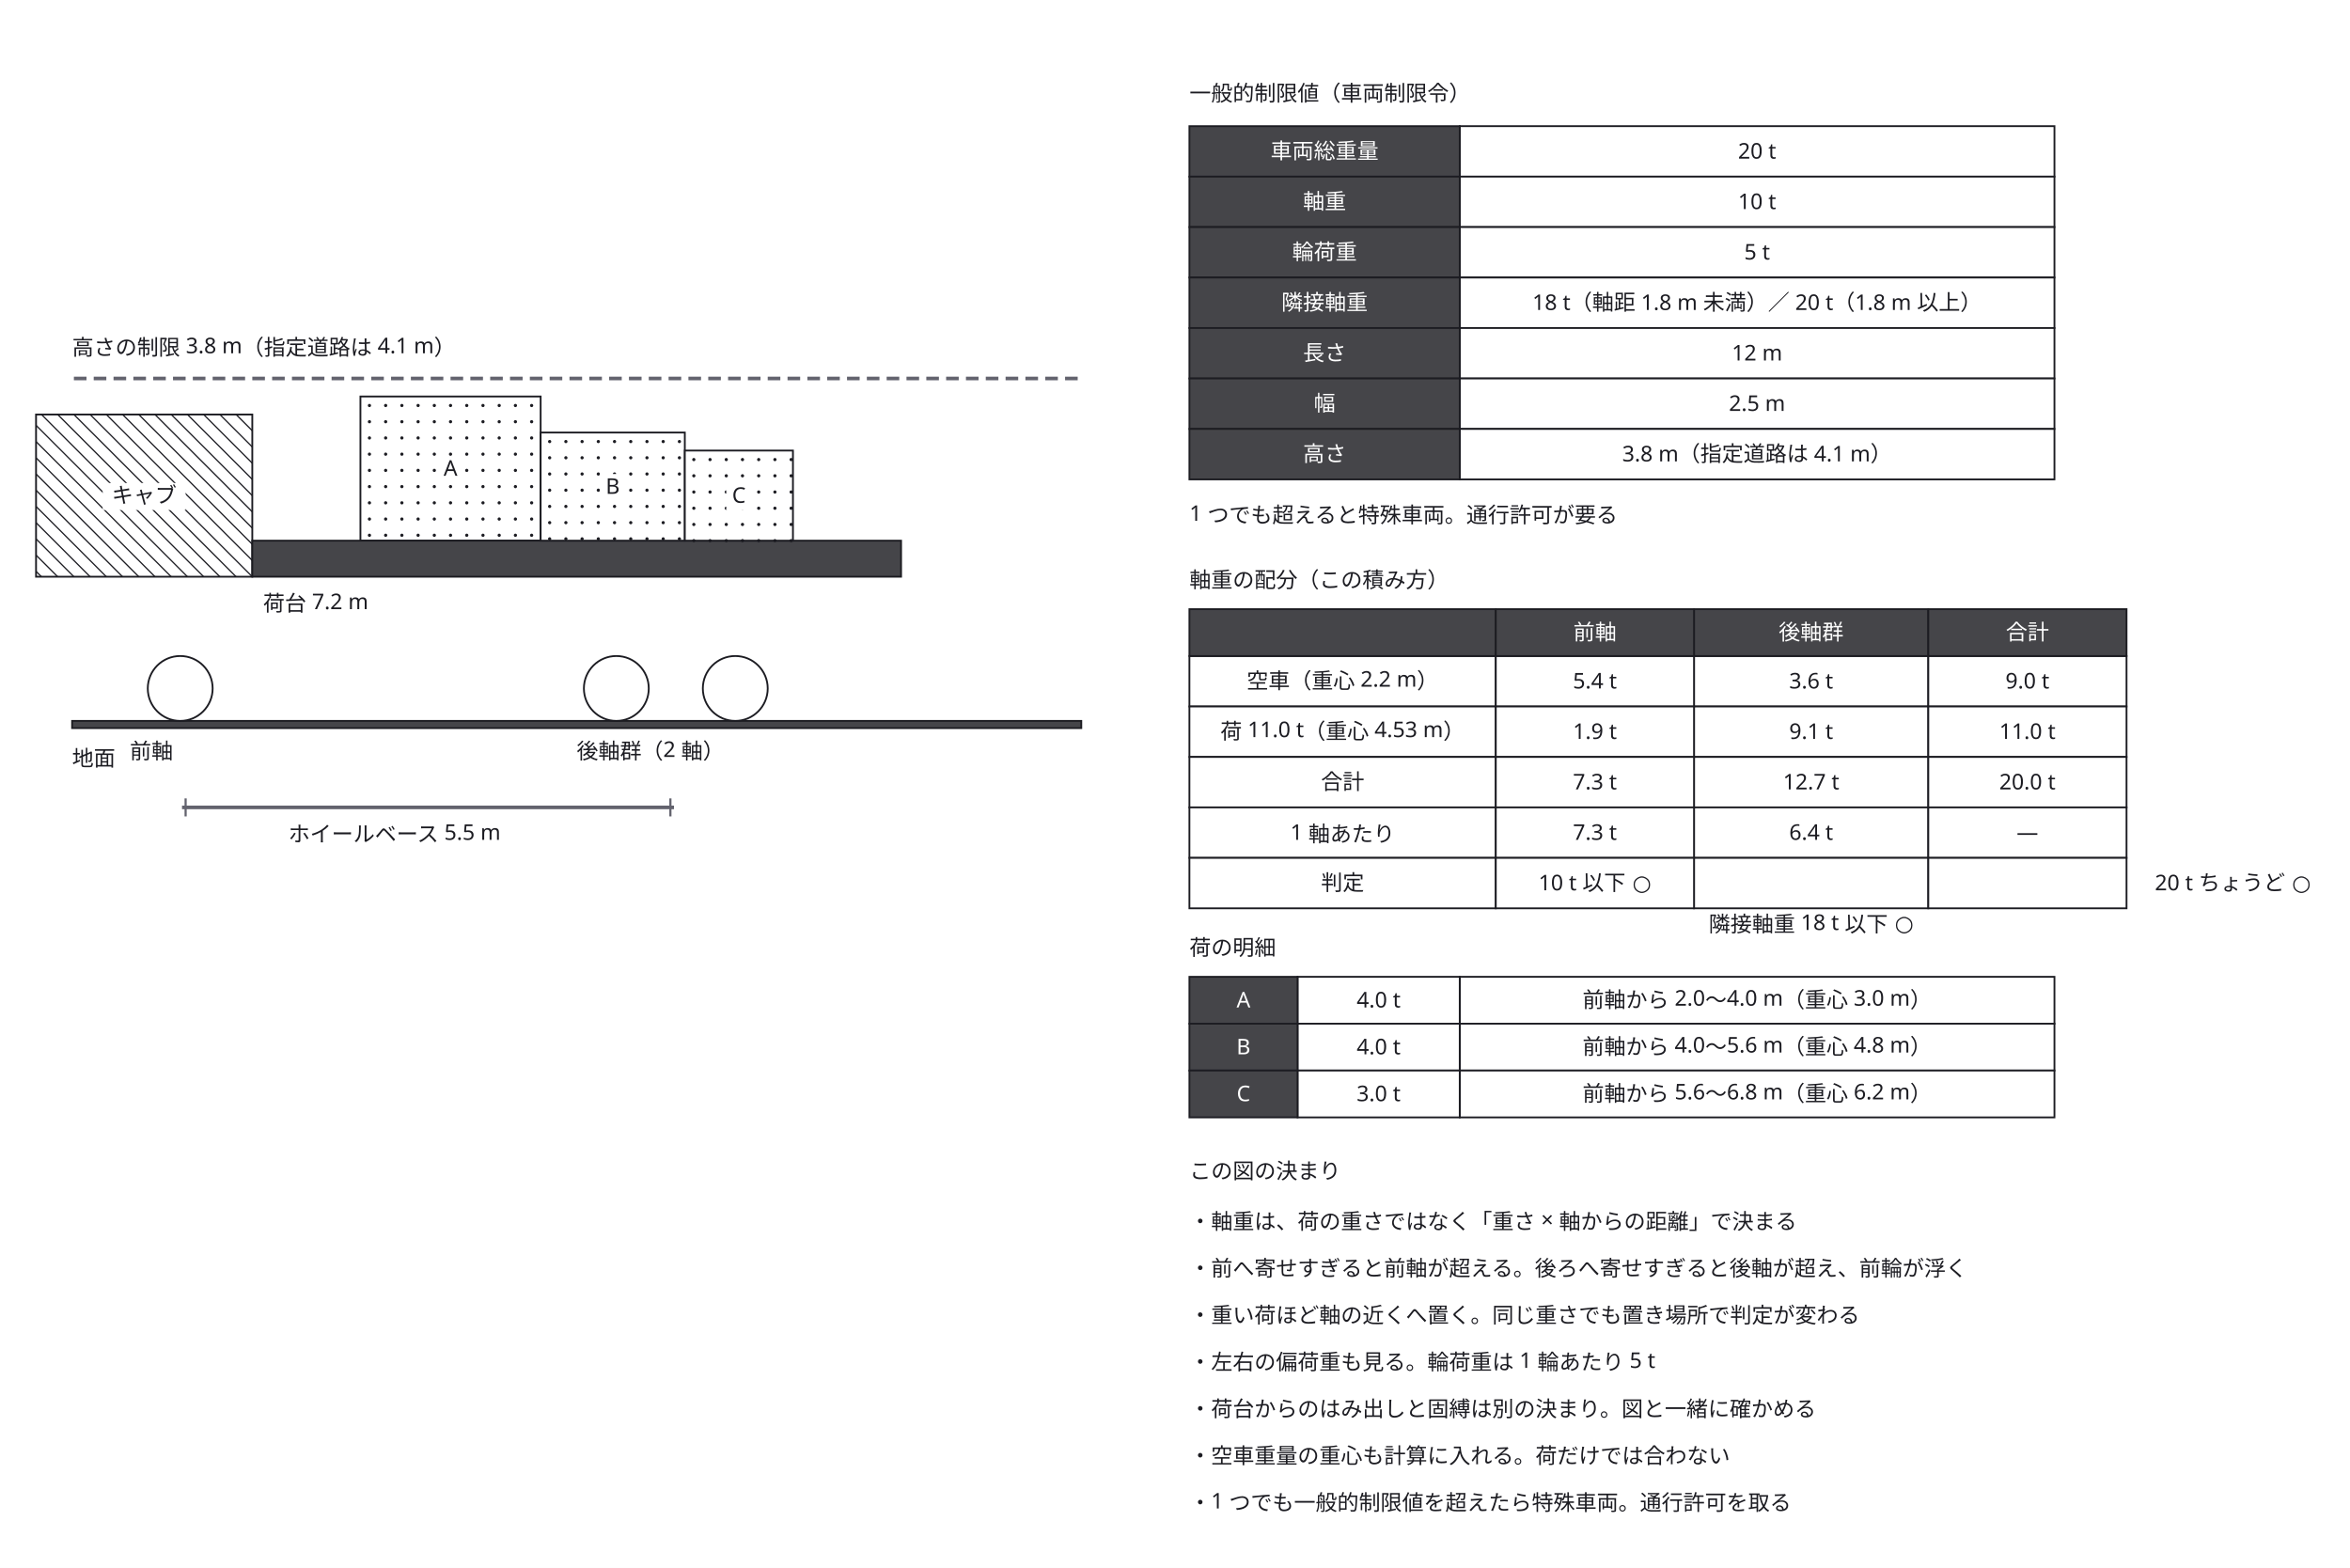
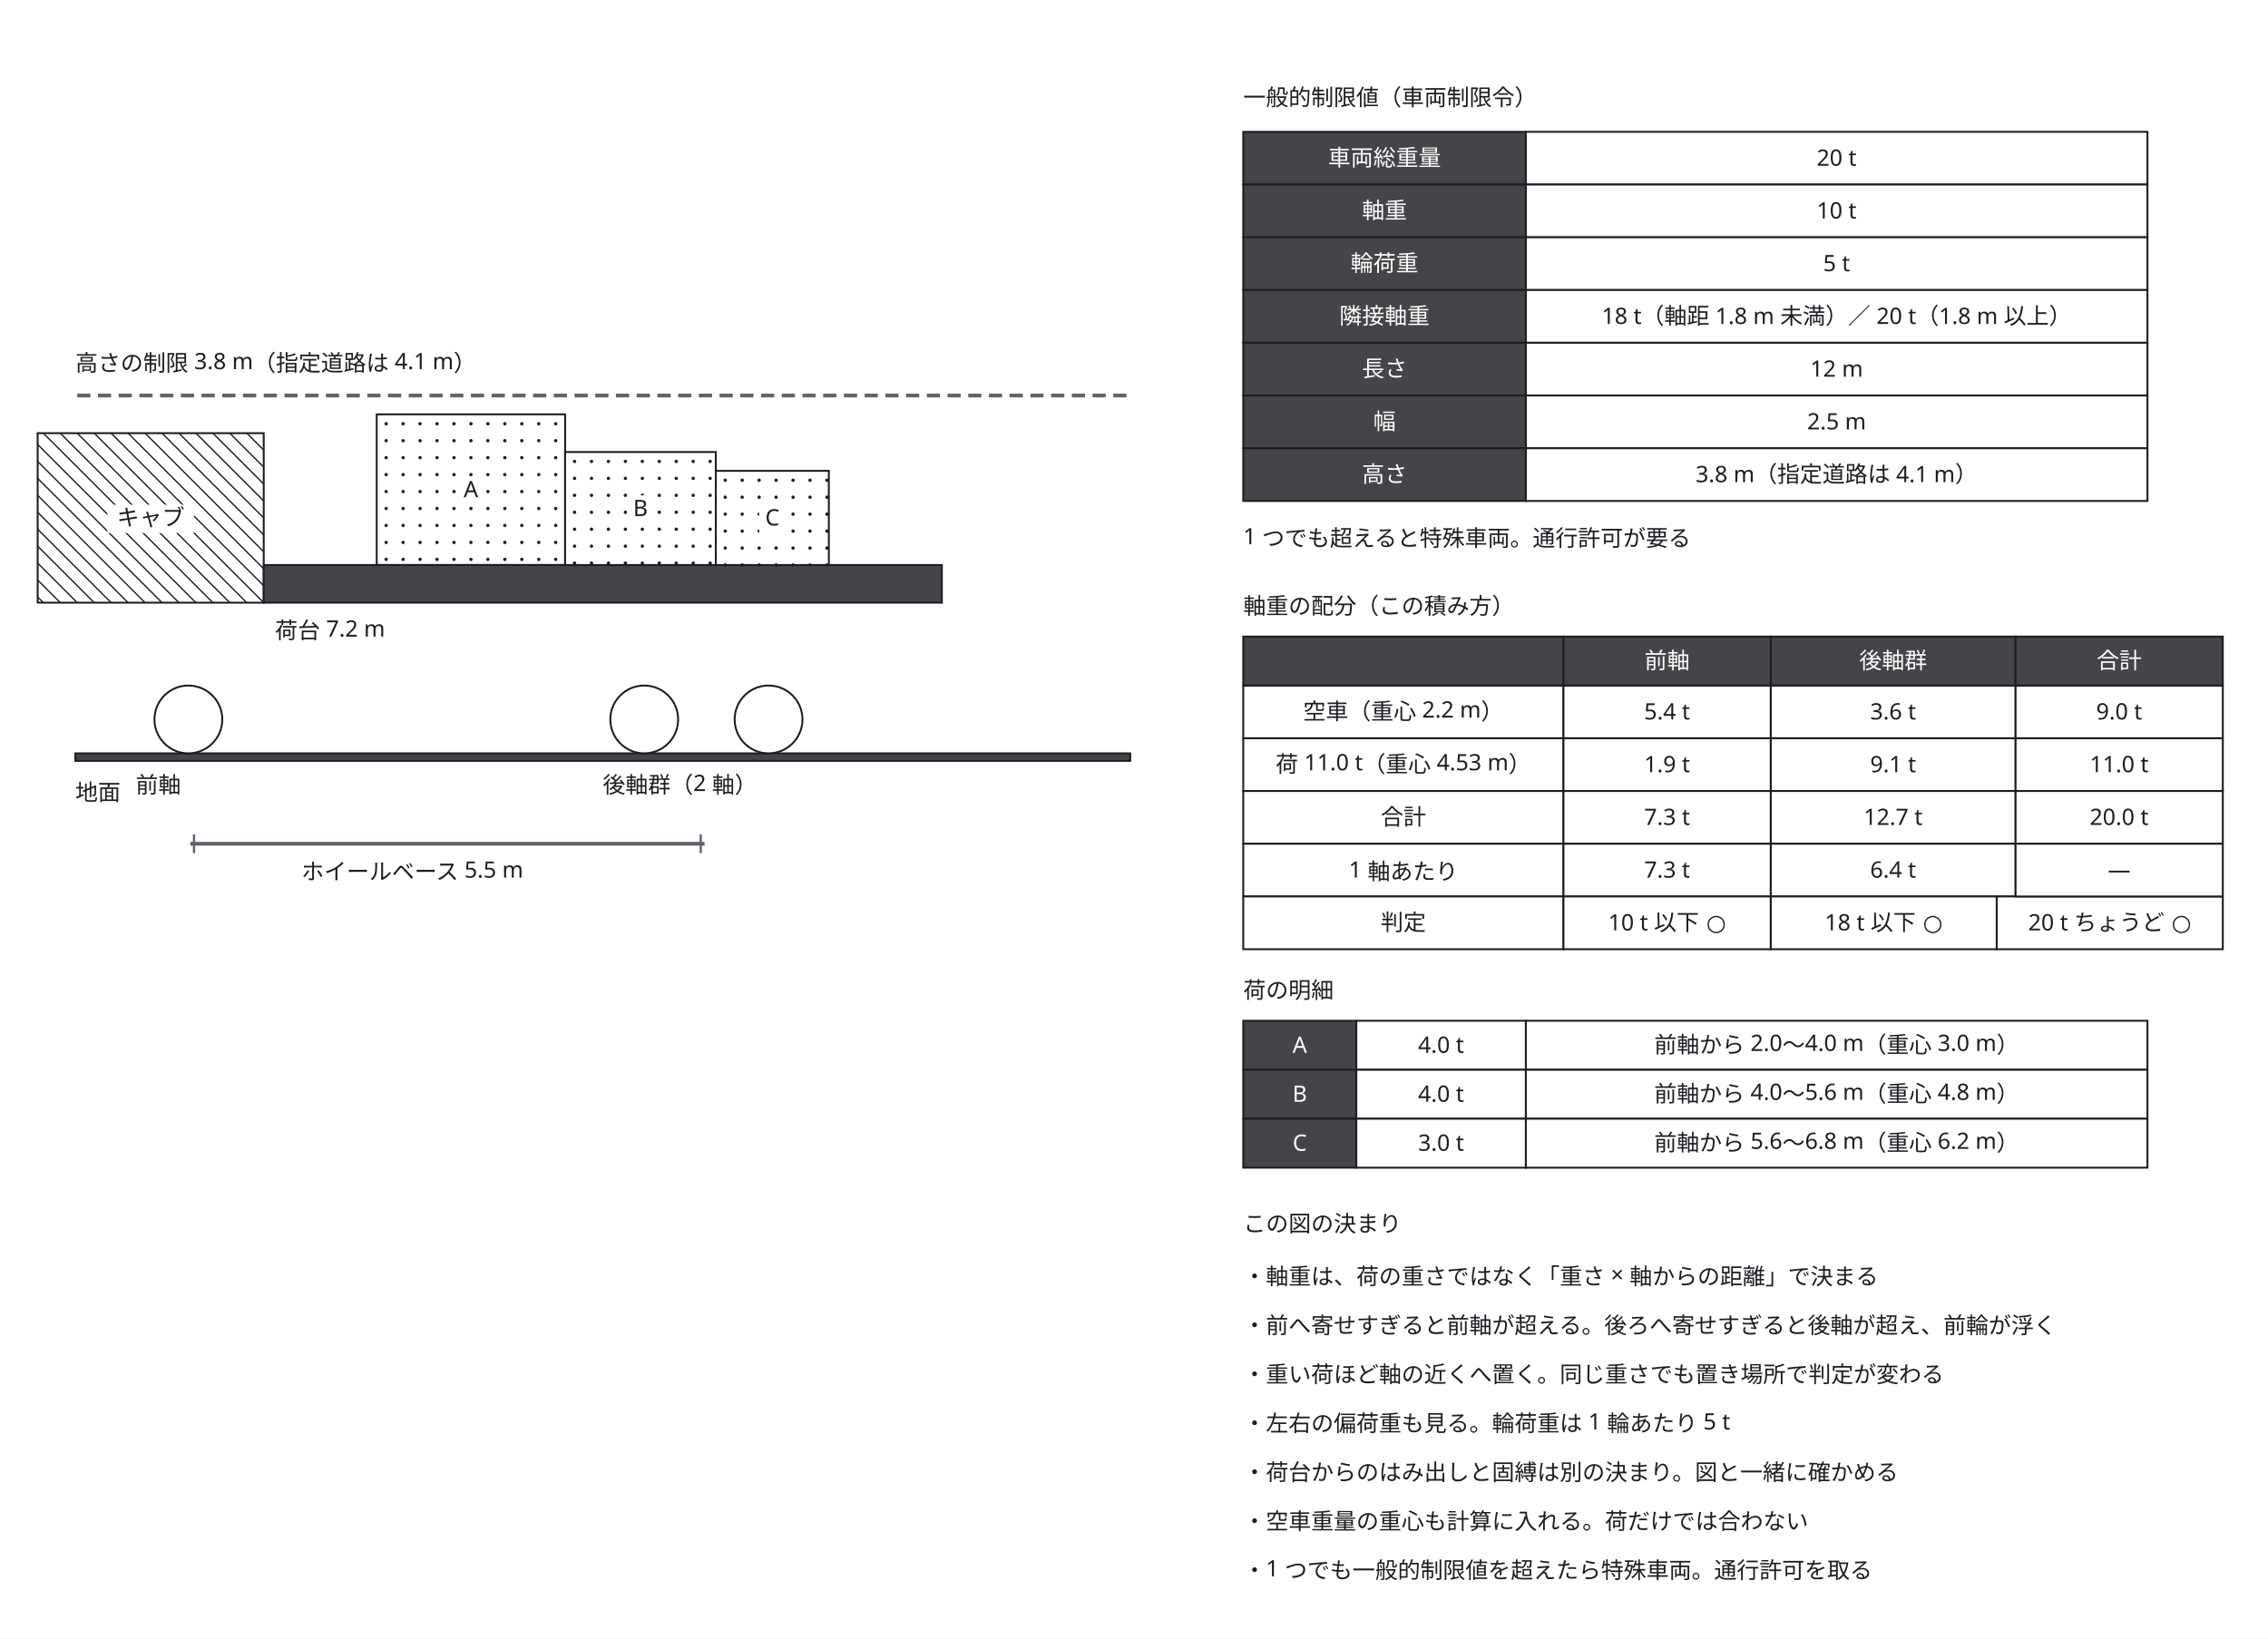
- <svg xmlns="http://www.w3.org/2000/svg" width="1304" height="870" viewBox="0 0 1304 870">
+ <svg xmlns="http://www.w3.org/2000/svg" width="1204" height="870" viewBox="0 0 1204 870">
  <defs>
    <marker id="arrow" viewBox="0 0 10 10" refX="9" refY="5" markerWidth="6" markerHeight="6" orient="auto">
      <path d="M 0 0 L 10 5 L 0 10 z" fill="#63636e" />
    </marker>
  </defs>
-   <rect data-paper="1" x="0" y="0" width="1304" height="870" fill="#ffffff" />
+   <rect data-paper="1" x="0" y="0" width="1204" height="870" fill="#ffffff" />
  <g data-node="rn0" data-pinned="false" data-shape="rect" />
  <g data-node="rn1" data-pinned="false" data-shape="rect" />
  <g data-node="rn2" data-pinned="false" data-shape="rect" />
  <g data-node="rn3" data-pinned="false" data-shape="rect" />
  <g data-node="rn4" data-pinned="false" data-shape="rect" />
  <g data-node="rn5" data-pinned="false" data-shape="rect" />
  <g data-node="rn6" data-pinned="false" data-shape="rect" />
  <g data-node="cab" data-pinned="false" data-shape="rect">
    <rect x="20" y="230" width="120" height="90" fill="#ffffff" stroke="#1c1c22" stroke-width="1" />
    <line x1="140" y1="239" x2="131" y2="230" stroke="#1c1c22" stroke-width="0.7" />
    <line x1="140" y1="248" x2="122" y2="230" stroke="#1c1c22" stroke-width="0.7" />
    <line x1="140" y1="257" x2="113" y2="230" stroke="#1c1c22" stroke-width="0.7" />
    <line x1="140" y1="266" x2="104" y2="230" stroke="#1c1c22" stroke-width="0.7" />
    <line x1="140" y1="275" x2="95" y2="230" stroke="#1c1c22" stroke-width="0.7" />
    <line x1="140" y1="284" x2="86" y2="230" stroke="#1c1c22" stroke-width="0.7" />
    <line x1="140" y1="293" x2="77" y2="230" stroke="#1c1c22" stroke-width="0.7" />
    <line x1="140" y1="302" x2="68" y2="230" stroke="#1c1c22" stroke-width="0.7" />
    <line x1="140" y1="311" x2="59" y2="230" stroke="#1c1c22" stroke-width="0.7" />
    <line x1="140" y1="320" x2="50" y2="230" stroke="#1c1c22" stroke-width="0.7" />
    <line x1="41" y1="230" x2="131" y2="320" stroke="#1c1c22" stroke-width="0.7" />
    <line x1="32" y1="230" x2="122" y2="320" stroke="#1c1c22" stroke-width="0.7" />
    <line x1="23" y1="230" x2="113" y2="320" stroke="#1c1c22" stroke-width="0.7" />
    <line x1="20" y1="236" x2="104" y2="320" stroke="#1c1c22" stroke-width="0.7" />
    <line x1="20" y1="245" x2="95" y2="320" stroke="#1c1c22" stroke-width="0.7" />
    <line x1="20" y1="254" x2="86" y2="320" stroke="#1c1c22" stroke-width="0.7" />
    <line x1="20" y1="263" x2="77" y2="320" stroke="#1c1c22" stroke-width="0.7" />
    <line x1="20" y1="272" x2="68" y2="320" stroke="#1c1c22" stroke-width="0.7" />
    <line x1="20" y1="281" x2="59" y2="320" stroke="#1c1c22" stroke-width="0.7" />
    <line x1="20" y1="290" x2="50" y2="320" stroke="#1c1c22" stroke-width="0.7" />
    <line x1="20" y1="299" x2="41" y2="320" stroke="#1c1c22" stroke-width="0.7" />
    <line x1="20" y1="308" x2="32" y2="320" stroke="#1c1c22" stroke-width="0.7" />
    <line x1="20" y1="317" x2="23" y2="320" stroke="#1c1c22" stroke-width="0.7" />
  </g>
  <g data-node="lv0" data-pinned="false" data-shape="rect">
    <rect x="810" y="70" width="330" height="28" fill="#ffffff" stroke="#1c1c22" stroke-width="1" />
  </g>
  <g data-node="lv1" data-pinned="false" data-shape="rect">
    <rect x="810" y="98" width="330" height="28" fill="#ffffff" stroke="#1c1c22" stroke-width="1" />
  </g>
  <g data-node="lv2" data-pinned="false" data-shape="rect">
    <rect x="810" y="126" width="330" height="28" fill="#ffffff" stroke="#1c1c22" stroke-width="1" />
  </g>
  <g data-node="lv3" data-pinned="false" data-shape="rect">
    <rect x="810" y="154" width="330" height="28" fill="#ffffff" stroke="#1c1c22" stroke-width="1" />
  </g>
  <g data-node="lv4" data-pinned="false" data-shape="rect">
    <rect x="810" y="182" width="330" height="28" fill="#ffffff" stroke="#1c1c22" stroke-width="1" />
  </g>
  <g data-node="lv5" data-pinned="false" data-shape="rect">
    <rect x="810" y="210" width="330" height="28" fill="#ffffff" stroke="#1c1c22" stroke-width="1" />
  </g>
  <g data-node="lv6" data-pinned="false" data-shape="rect">
    <rect x="810" y="238" width="330" height="28" fill="#ffffff" stroke="#1c1c22" stroke-width="1" />
  </g>
  <g data-node="l_n" data-pinned="false" data-shape="rect" />
  <g data-node="gp0" data-pinned="false" data-shape="rect">
    <rect x="810" y="542" width="330" height="26" fill="#ffffff" stroke="#1c1c22" stroke-width="1" />
  </g>
  <g data-node="gp1" data-pinned="false" data-shape="rect">
    <rect x="810" y="568" width="330" height="26" fill="#ffffff" stroke="#1c1c22" stroke-width="1" />
  </g>
  <g data-node="gp2" data-pinned="false" data-shape="rect">
    <rect x="810" y="594" width="330" height="26" fill="#ffffff" stroke="#1c1c22" stroke-width="1" />
  </g>
  <g data-node="l_t" data-pinned="false" data-shape="rect" />
  <g data-node="c_t" data-pinned="false" data-shape="rect" />
  <g data-node="a" data-pinned="false" data-shape="rect">
    <rect x="200" y="220" width="100" height="80" fill="#ffffff" stroke="#1c1c22" stroke-width="1" />
    <circle cx="205" cy="225" r="0.9" fill="#1c1c22" />
    <circle cx="214" cy="225" r="0.9" fill="#1c1c22" />
    <circle cx="223" cy="225" r="0.9" fill="#1c1c22" />
    <circle cx="232" cy="225" r="0.9" fill="#1c1c22" />
    <circle cx="241" cy="225" r="0.9" fill="#1c1c22" />
    <circle cx="250" cy="225" r="0.9" fill="#1c1c22" />
    <circle cx="259" cy="225" r="0.9" fill="#1c1c22" />
    <circle cx="268" cy="225" r="0.9" fill="#1c1c22" />
    <circle cx="277" cy="225" r="0.9" fill="#1c1c22" />
    <circle cx="286" cy="225" r="0.9" fill="#1c1c22" />
    <circle cx="295" cy="225" r="0.9" fill="#1c1c22" />
    <circle cx="205" cy="234" r="0.9" fill="#1c1c22" />
    <circle cx="214" cy="234" r="0.9" fill="#1c1c22" />
    <circle cx="223" cy="234" r="0.9" fill="#1c1c22" />
    <circle cx="232" cy="234" r="0.9" fill="#1c1c22" />
    <circle cx="241" cy="234" r="0.9" fill="#1c1c22" />
    <circle cx="250" cy="234" r="0.9" fill="#1c1c22" />
    <circle cx="259" cy="234" r="0.9" fill="#1c1c22" />
    <circle cx="268" cy="234" r="0.9" fill="#1c1c22" />
    <circle cx="277" cy="234" r="0.9" fill="#1c1c22" />
    <circle cx="286" cy="234" r="0.9" fill="#1c1c22" />
    <circle cx="295" cy="234" r="0.9" fill="#1c1c22" />
    <circle cx="205" cy="243" r="0.9" fill="#1c1c22" />
    <circle cx="214" cy="243" r="0.9" fill="#1c1c22" />
    <circle cx="223" cy="243" r="0.9" fill="#1c1c22" />
    <circle cx="232" cy="243" r="0.9" fill="#1c1c22" />
    <circle cx="241" cy="243" r="0.9" fill="#1c1c22" />
    <circle cx="250" cy="243" r="0.9" fill="#1c1c22" />
    <circle cx="259" cy="243" r="0.9" fill="#1c1c22" />
    <circle cx="268" cy="243" r="0.9" fill="#1c1c22" />
    <circle cx="277" cy="243" r="0.9" fill="#1c1c22" />
    <circle cx="286" cy="243" r="0.9" fill="#1c1c22" />
    <circle cx="295" cy="243" r="0.9" fill="#1c1c22" />
    <circle cx="205" cy="252" r="0.9" fill="#1c1c22" />
    <circle cx="214" cy="252" r="0.9" fill="#1c1c22" />
    <circle cx="223" cy="252" r="0.9" fill="#1c1c22" />
    <circle cx="232" cy="252" r="0.9" fill="#1c1c22" />
    <circle cx="241" cy="252" r="0.9" fill="#1c1c22" />
    <circle cx="250" cy="252" r="0.9" fill="#1c1c22" />
    <circle cx="259" cy="252" r="0.9" fill="#1c1c22" />
    <circle cx="268" cy="252" r="0.9" fill="#1c1c22" />
    <circle cx="277" cy="252" r="0.9" fill="#1c1c22" />
    <circle cx="286" cy="252" r="0.9" fill="#1c1c22" />
    <circle cx="295" cy="252" r="0.9" fill="#1c1c22" />
    <circle cx="205" cy="261" r="0.9" fill="#1c1c22" />
    <circle cx="214" cy="261" r="0.9" fill="#1c1c22" />
    <circle cx="223" cy="261" r="0.9" fill="#1c1c22" />
    <circle cx="232" cy="261" r="0.9" fill="#1c1c22" />
    <circle cx="241" cy="261" r="0.9" fill="#1c1c22" />
    <circle cx="250" cy="261" r="0.9" fill="#1c1c22" />
    <circle cx="259" cy="261" r="0.9" fill="#1c1c22" />
    <circle cx="268" cy="261" r="0.9" fill="#1c1c22" />
    <circle cx="277" cy="261" r="0.9" fill="#1c1c22" />
    <circle cx="286" cy="261" r="0.9" fill="#1c1c22" />
    <circle cx="295" cy="261" r="0.9" fill="#1c1c22" />
    <circle cx="205" cy="270" r="0.9" fill="#1c1c22" />
    <circle cx="214" cy="270" r="0.9" fill="#1c1c22" />
    <circle cx="223" cy="270" r="0.9" fill="#1c1c22" />
    <circle cx="232" cy="270" r="0.9" fill="#1c1c22" />
    <circle cx="241" cy="270" r="0.9" fill="#1c1c22" />
    <circle cx="250" cy="270" r="0.9" fill="#1c1c22" />
    <circle cx="259" cy="270" r="0.9" fill="#1c1c22" />
    <circle cx="268" cy="270" r="0.9" fill="#1c1c22" />
    <circle cx="277" cy="270" r="0.9" fill="#1c1c22" />
    <circle cx="286" cy="270" r="0.9" fill="#1c1c22" />
    <circle cx="295" cy="270" r="0.9" fill="#1c1c22" />
    <circle cx="205" cy="279" r="0.9" fill="#1c1c22" />
    <circle cx="214" cy="279" r="0.9" fill="#1c1c22" />
    <circle cx="223" cy="279" r="0.9" fill="#1c1c22" />
    <circle cx="232" cy="279" r="0.9" fill="#1c1c22" />
    <circle cx="241" cy="279" r="0.9" fill="#1c1c22" />
    <circle cx="250" cy="279" r="0.9" fill="#1c1c22" />
    <circle cx="259" cy="279" r="0.9" fill="#1c1c22" />
    <circle cx="268" cy="279" r="0.9" fill="#1c1c22" />
    <circle cx="277" cy="279" r="0.9" fill="#1c1c22" />
    <circle cx="286" cy="279" r="0.9" fill="#1c1c22" />
    <circle cx="295" cy="279" r="0.9" fill="#1c1c22" />
    <circle cx="205" cy="288" r="0.9" fill="#1c1c22" />
    <circle cx="214" cy="288" r="0.9" fill="#1c1c22" />
    <circle cx="223" cy="288" r="0.9" fill="#1c1c22" />
    <circle cx="232" cy="288" r="0.9" fill="#1c1c22" />
    <circle cx="241" cy="288" r="0.9" fill="#1c1c22" />
    <circle cx="250" cy="288" r="0.9" fill="#1c1c22" />
    <circle cx="259" cy="288" r="0.9" fill="#1c1c22" />
    <circle cx="268" cy="288" r="0.9" fill="#1c1c22" />
    <circle cx="277" cy="288" r="0.9" fill="#1c1c22" />
    <circle cx="286" cy="288" r="0.9" fill="#1c1c22" />
    <circle cx="295" cy="288" r="0.9" fill="#1c1c22" />
    <circle cx="205" cy="297" r="0.9" fill="#1c1c22" />
    <circle cx="214" cy="297" r="0.9" fill="#1c1c22" />
    <circle cx="223" cy="297" r="0.9" fill="#1c1c22" />
    <circle cx="232" cy="297" r="0.9" fill="#1c1c22" />
    <circle cx="241" cy="297" r="0.9" fill="#1c1c22" />
    <circle cx="250" cy="297" r="0.9" fill="#1c1c22" />
    <circle cx="259" cy="297" r="0.9" fill="#1c1c22" />
    <circle cx="268" cy="297" r="0.9" fill="#1c1c22" />
    <circle cx="277" cy="297" r="0.9" fill="#1c1c22" />
    <circle cx="286" cy="297" r="0.9" fill="#1c1c22" />
    <circle cx="295" cy="297" r="0.9" fill="#1c1c22" />
  </g>
  <g data-node="bed" data-pinned="false" data-shape="rect">
    <rect x="140" y="300" width="360" height="20" fill="#ffffff" stroke="#1c1c22" stroke-width="1" />
    <rect x="140" y="300" width="360" height="20" fill="#1c1c22" fill-opacity="0.82" />
  </g>
  <g data-node="h_n" data-pinned="false" data-shape="rect" />
  <g data-node="b" data-pinned="false" data-shape="rect">
    <rect x="300" y="240" width="80" height="60" fill="#ffffff" stroke="#1c1c22" stroke-width="1" />
    <circle cx="305" cy="245" r="0.9" fill="#1c1c22" />
    <circle cx="314" cy="245" r="0.9" fill="#1c1c22" />
    <circle cx="323" cy="245" r="0.9" fill="#1c1c22" />
    <circle cx="332" cy="245" r="0.9" fill="#1c1c22" />
    <circle cx="341" cy="245" r="0.9" fill="#1c1c22" />
    <circle cx="350" cy="245" r="0.9" fill="#1c1c22" />
    <circle cx="359" cy="245" r="0.9" fill="#1c1c22" />
    <circle cx="368" cy="245" r="0.9" fill="#1c1c22" />
    <circle cx="377" cy="245" r="0.9" fill="#1c1c22" />
    <circle cx="305" cy="254" r="0.9" fill="#1c1c22" />
    <circle cx="314" cy="254" r="0.9" fill="#1c1c22" />
    <circle cx="323" cy="254" r="0.9" fill="#1c1c22" />
    <circle cx="332" cy="254" r="0.9" fill="#1c1c22" />
    <circle cx="341" cy="254" r="0.9" fill="#1c1c22" />
    <circle cx="350" cy="254" r="0.9" fill="#1c1c22" />
    <circle cx="359" cy="254" r="0.9" fill="#1c1c22" />
    <circle cx="368" cy="254" r="0.9" fill="#1c1c22" />
    <circle cx="377" cy="254" r="0.9" fill="#1c1c22" />
    <circle cx="305" cy="263" r="0.9" fill="#1c1c22" />
    <circle cx="314" cy="263" r="0.9" fill="#1c1c22" />
    <circle cx="323" cy="263" r="0.9" fill="#1c1c22" />
    <circle cx="332" cy="263" r="0.9" fill="#1c1c22" />
    <circle cx="341" cy="263" r="0.9" fill="#1c1c22" />
    <circle cx="350" cy="263" r="0.9" fill="#1c1c22" />
    <circle cx="359" cy="263" r="0.9" fill="#1c1c22" />
    <circle cx="368" cy="263" r="0.9" fill="#1c1c22" />
    <circle cx="377" cy="263" r="0.9" fill="#1c1c22" />
    <circle cx="305" cy="272" r="0.9" fill="#1c1c22" />
    <circle cx="314" cy="272" r="0.9" fill="#1c1c22" />
    <circle cx="323" cy="272" r="0.9" fill="#1c1c22" />
    <circle cx="332" cy="272" r="0.9" fill="#1c1c22" />
    <circle cx="341" cy="272" r="0.9" fill="#1c1c22" />
    <circle cx="350" cy="272" r="0.9" fill="#1c1c22" />
    <circle cx="359" cy="272" r="0.9" fill="#1c1c22" />
    <circle cx="368" cy="272" r="0.9" fill="#1c1c22" />
    <circle cx="377" cy="272" r="0.9" fill="#1c1c22" />
    <circle cx="305" cy="281" r="0.9" fill="#1c1c22" />
    <circle cx="314" cy="281" r="0.9" fill="#1c1c22" />
    <circle cx="323" cy="281" r="0.9" fill="#1c1c22" />
    <circle cx="332" cy="281" r="0.9" fill="#1c1c22" />
    <circle cx="341" cy="281" r="0.9" fill="#1c1c22" />
    <circle cx="350" cy="281" r="0.9" fill="#1c1c22" />
    <circle cx="359" cy="281" r="0.9" fill="#1c1c22" />
    <circle cx="368" cy="281" r="0.9" fill="#1c1c22" />
    <circle cx="377" cy="281" r="0.9" fill="#1c1c22" />
    <circle cx="305" cy="290" r="0.9" fill="#1c1c22" />
    <circle cx="314" cy="290" r="0.9" fill="#1c1c22" />
    <circle cx="323" cy="290" r="0.9" fill="#1c1c22" />
    <circle cx="332" cy="290" r="0.9" fill="#1c1c22" />
    <circle cx="341" cy="290" r="0.9" fill="#1c1c22" />
    <circle cx="350" cy="290" r="0.9" fill="#1c1c22" />
    <circle cx="359" cy="290" r="0.9" fill="#1c1c22" />
    <circle cx="368" cy="290" r="0.9" fill="#1c1c22" />
    <circle cx="377" cy="290" r="0.9" fill="#1c1c22" />
    <circle cx="305" cy="299" r="0.9" fill="#1c1c22" />
    <circle cx="314" cy="299" r="0.9" fill="#1c1c22" />
    <circle cx="323" cy="299" r="0.9" fill="#1c1c22" />
    <circle cx="332" cy="299" r="0.9" fill="#1c1c22" />
    <circle cx="341" cy="299" r="0.9" fill="#1c1c22" />
    <circle cx="350" cy="299" r="0.9" fill="#1c1c22" />
    <circle cx="359" cy="299" r="0.9" fill="#1c1c22" />
    <circle cx="368" cy="299" r="0.9" fill="#1c1c22" />
    <circle cx="377" cy="299" r="0.9" fill="#1c1c22" />
  </g>
  <g data-node="n_t" data-pinned="false" data-shape="rect" />
  <g data-node="r_t" data-pinned="false" data-shape="rect" />
  <g data-node="cc0_0" data-pinned="false" data-shape="rect">
    <rect x="660" y="364" width="170" height="28" fill="#ffffff" stroke="#1c1c22" stroke-width="1" />
  </g>
  <g data-node="cc1_0" data-pinned="false" data-shape="rect">
    <rect x="660" y="392" width="170" height="28" fill="#ffffff" stroke="#1c1c22" stroke-width="1" />
  </g>
  <g data-node="cc2_0" data-pinned="false" data-shape="rect">
    <rect x="660" y="420" width="170" height="28" fill="#ffffff" stroke="#1c1c22" stroke-width="1" />
  </g>
  <g data-node="cc3_0" data-pinned="false" data-shape="rect">
    <rect x="660" y="448" width="170" height="28" fill="#ffffff" stroke="#1c1c22" stroke-width="1" />
  </g>
  <g data-node="cc4_0" data-pinned="false" data-shape="rect">
    <rect x="660" y="476" width="170" height="28" fill="#ffffff" stroke="#1c1c22" stroke-width="1" />
  </g>
  <g data-node="ch0" data-pinned="false" data-shape="rect">
    <rect x="660" y="338" width="170" height="26" fill="#ffffff" stroke="#1c1c22" stroke-width="1" />
    <rect x="660" y="338" width="170" height="26" fill="#1c1c22" fill-opacity="0.82" />
  </g>
  <g data-node="wb_n" data-pinned="false" data-shape="rect" />
  <g data-node="lk0" data-pinned="false" data-shape="rect">
    <rect x="660" y="70" width="150" height="28" fill="#ffffff" stroke="#1c1c22" stroke-width="1" />
    <rect x="660" y="70" width="150" height="28" fill="#1c1c22" fill-opacity="0.82" />
  </g>
  <g data-node="lk1" data-pinned="false" data-shape="rect">
    <rect x="660" y="98" width="150" height="28" fill="#ffffff" stroke="#1c1c22" stroke-width="1" />
    <rect x="660" y="98" width="150" height="28" fill="#1c1c22" fill-opacity="0.82" />
  </g>
  <g data-node="lk2" data-pinned="false" data-shape="rect">
    <rect x="660" y="126" width="150" height="28" fill="#ffffff" stroke="#1c1c22" stroke-width="1" />
    <rect x="660" y="126" width="150" height="28" fill="#1c1c22" fill-opacity="0.82" />
  </g>
  <g data-node="lk3" data-pinned="false" data-shape="rect">
    <rect x="660" y="154" width="150" height="28" fill="#ffffff" stroke="#1c1c22" stroke-width="1" />
    <rect x="660" y="154" width="150" height="28" fill="#1c1c22" fill-opacity="0.82" />
  </g>
  <g data-node="lk4" data-pinned="false" data-shape="rect">
    <rect x="660" y="182" width="150" height="28" fill="#ffffff" stroke="#1c1c22" stroke-width="1" />
    <rect x="660" y="182" width="150" height="28" fill="#1c1c22" fill-opacity="0.82" />
  </g>
  <g data-node="lk5" data-pinned="false" data-shape="rect">
    <rect x="660" y="210" width="150" height="28" fill="#ffffff" stroke="#1c1c22" stroke-width="1" />
    <rect x="660" y="210" width="150" height="28" fill="#1c1c22" fill-opacity="0.82" />
  </g>
  <g data-node="lk6" data-pinned="false" data-shape="rect">
    <rect x="660" y="238" width="150" height="28" fill="#ffffff" stroke="#1c1c22" stroke-width="1" />
    <rect x="660" y="238" width="150" height="28" fill="#1c1c22" fill-opacity="0.82" />
  </g>
  <g data-node="cc0_2" data-pinned="false" data-shape="rect">
    <rect x="940" y="364" width="130" height="28" fill="#ffffff" stroke="#1c1c22" stroke-width="1" />
  </g>
  <g data-node="cc1_2" data-pinned="false" data-shape="rect">
    <rect x="940" y="392" width="130" height="28" fill="#ffffff" stroke="#1c1c22" stroke-width="1" />
  </g>
  <g data-node="cc2_2" data-pinned="false" data-shape="rect">
    <rect x="940" y="420" width="130" height="28" fill="#ffffff" stroke="#1c1c22" stroke-width="1" />
  </g>
  <g data-node="cc3_2" data-pinned="false" data-shape="rect">
    <rect x="940" y="448" width="130" height="28" fill="#ffffff" stroke="#1c1c22" stroke-width="1" />
  </g>
-   <g data-node="cc4_2" data-pinned="false" data-shape="rect">
-     <rect x="940" y="476" width="130" height="28" fill="#ffffff" stroke="#1c1c22" stroke-width="1" />
-   </g>
  <g data-node="ch2" data-pinned="false" data-shape="rect">
    <rect x="940" y="338" width="130" height="26" fill="#ffffff" stroke="#1c1c22" stroke-width="1" />
    <rect x="940" y="338" width="130" height="26" fill="#1c1c22" fill-opacity="0.82" />
+   </g>
+   <g data-node="cc4_2" data-pinned="false" data-shape="rect">
+     <rect x="940" y="476" width="120" height="28" fill="#ffffff" stroke="#1c1c22" stroke-width="1" />
+   </g>
+   <g data-node="cc4_3" data-pinned="false" data-shape="rect">
+     <rect x="1060" y="476" width="120" height="28" fill="#ffffff" stroke="#1c1c22" stroke-width="1" />
  </g>
  <g data-node="bed_n" data-pinned="false" data-shape="rect" />
  <g data-node="ax2" data-pinned="false" data-shape="rect" />
  <g data-node="cc0_1" data-pinned="false" data-shape="rect">
    <rect x="830" y="364" width="110" height="28" fill="#ffffff" stroke="#1c1c22" stroke-width="1" />
  </g>
  <g data-node="cc0_3" data-pinned="false" data-shape="rect">
    <rect x="1070" y="364" width="110" height="28" fill="#ffffff" stroke="#1c1c22" stroke-width="1" />
  </g>
  <g data-node="cc1_1" data-pinned="false" data-shape="rect">
    <rect x="830" y="392" width="110" height="28" fill="#ffffff" stroke="#1c1c22" stroke-width="1" />
  </g>
  <g data-node="cc1_3" data-pinned="false" data-shape="rect">
    <rect x="1070" y="392" width="110" height="28" fill="#ffffff" stroke="#1c1c22" stroke-width="1" />
  </g>
  <g data-node="cc2_1" data-pinned="false" data-shape="rect">
    <rect x="830" y="420" width="110" height="28" fill="#ffffff" stroke="#1c1c22" stroke-width="1" />
  </g>
  <g data-node="cc2_3" data-pinned="false" data-shape="rect">
    <rect x="1070" y="420" width="110" height="28" fill="#ffffff" stroke="#1c1c22" stroke-width="1" />
  </g>
  <g data-node="cc3_1" data-pinned="false" data-shape="rect">
    <rect x="830" y="448" width="110" height="28" fill="#ffffff" stroke="#1c1c22" stroke-width="1" />
  </g>
  <g data-node="cc3_3" data-pinned="false" data-shape="rect">
    <rect x="1070" y="448" width="110" height="28" fill="#ffffff" stroke="#1c1c22" stroke-width="1" />
  </g>
  <g data-node="cc4_1" data-pinned="false" data-shape="rect">
    <rect x="830" y="476" width="110" height="28" fill="#ffffff" stroke="#1c1c22" stroke-width="1" />
-   </g>
-   <g data-node="cc4_3" data-pinned="false" data-shape="rect">
-     <rect x="1070" y="476" width="110" height="28" fill="#ffffff" stroke="#1c1c22" stroke-width="1" />
  </g>
  <g data-node="c" data-pinned="false" data-shape="rect">
    <rect x="380" y="250" width="60" height="50" fill="#ffffff" stroke="#1c1c22" stroke-width="1" />
    <circle cx="385" cy="255" r="0.9" fill="#1c1c22" />
    <circle cx="394" cy="255" r="0.9" fill="#1c1c22" />
    <circle cx="403" cy="255" r="0.9" fill="#1c1c22" />
    <circle cx="412" cy="255" r="0.9" fill="#1c1c22" />
    <circle cx="421" cy="255" r="0.9" fill="#1c1c22" />
    <circle cx="430" cy="255" r="0.9" fill="#1c1c22" />
    <circle cx="439" cy="255" r="0.9" fill="#1c1c22" />
    <circle cx="385" cy="264" r="0.9" fill="#1c1c22" />
    <circle cx="394" cy="264" r="0.9" fill="#1c1c22" />
    <circle cx="403" cy="264" r="0.9" fill="#1c1c22" />
    <circle cx="412" cy="264" r="0.9" fill="#1c1c22" />
    <circle cx="421" cy="264" r="0.9" fill="#1c1c22" />
    <circle cx="430" cy="264" r="0.9" fill="#1c1c22" />
    <circle cx="439" cy="264" r="0.9" fill="#1c1c22" />
    <circle cx="385" cy="273" r="0.9" fill="#1c1c22" />
    <circle cx="394" cy="273" r="0.9" fill="#1c1c22" />
    <circle cx="403" cy="273" r="0.9" fill="#1c1c22" />
    <circle cx="412" cy="273" r="0.9" fill="#1c1c22" />
    <circle cx="421" cy="273" r="0.9" fill="#1c1c22" />
    <circle cx="430" cy="273" r="0.9" fill="#1c1c22" />
    <circle cx="439" cy="273" r="0.9" fill="#1c1c22" />
    <circle cx="385" cy="282" r="0.9" fill="#1c1c22" />
    <circle cx="394" cy="282" r="0.9" fill="#1c1c22" />
    <circle cx="403" cy="282" r="0.9" fill="#1c1c22" />
    <circle cx="412" cy="282" r="0.9" fill="#1c1c22" />
    <circle cx="421" cy="282" r="0.9" fill="#1c1c22" />
    <circle cx="430" cy="282" r="0.9" fill="#1c1c22" />
    <circle cx="439" cy="282" r="0.9" fill="#1c1c22" />
    <circle cx="385" cy="291" r="0.9" fill="#1c1c22" />
    <circle cx="394" cy="291" r="0.9" fill="#1c1c22" />
    <circle cx="403" cy="291" r="0.9" fill="#1c1c22" />
    <circle cx="412" cy="291" r="0.9" fill="#1c1c22" />
    <circle cx="421" cy="291" r="0.9" fill="#1c1c22" />
    <circle cx="430" cy="291" r="0.9" fill="#1c1c22" />
    <circle cx="439" cy="291" r="0.9" fill="#1c1c22" />
    <circle cx="385" cy="300" r="0.9" fill="#1c1c22" />
    <circle cx="394" cy="300" r="0.9" fill="#1c1c22" />
    <circle cx="403" cy="300" r="0.9" fill="#1c1c22" />
    <circle cx="412" cy="300" r="0.9" fill="#1c1c22" />
    <circle cx="421" cy="300" r="0.9" fill="#1c1c22" />
    <circle cx="430" cy="300" r="0.9" fill="#1c1c22" />
    <circle cx="439" cy="300" r="0.9" fill="#1c1c22" />
  </g>
  <g data-node="ch1" data-pinned="false" data-shape="rect">
    <rect x="830" y="338" width="110" height="26" fill="#ffffff" stroke="#1c1c22" stroke-width="1" />
    <rect x="830" y="338" width="110" height="26" fill="#1c1c22" fill-opacity="0.82" />
  </g>
  <g data-node="ch3" data-pinned="false" data-shape="rect">
    <rect x="1070" y="338" width="110" height="26" fill="#ffffff" stroke="#1c1c22" stroke-width="1" />
    <rect x="1070" y="338" width="110" height="26" fill="#1c1c22" fill-opacity="0.82" />
  </g>
  <g data-node="gw0" data-pinned="false" data-shape="rect">
    <rect x="720" y="542" width="90" height="26" fill="#ffffff" stroke="#1c1c22" stroke-width="1" />
  </g>
  <g data-node="gw1" data-pinned="false" data-shape="rect">
    <rect x="720" y="568" width="90" height="26" fill="#ffffff" stroke="#1c1c22" stroke-width="1" />
  </g>
  <g data-node="gw2" data-pinned="false" data-shape="rect">
    <rect x="720" y="594" width="90" height="26" fill="#ffffff" stroke="#1c1c22" stroke-width="1" />
  </g>
  <g data-node="ground" data-pinned="false" data-shape="rect">
    <rect x="40" y="400" width="560" height="4" fill="#ffffff" stroke="#1c1c22" stroke-width="1" />
    <rect x="40" y="400" width="560" height="4" fill="#1c1c22" fill-opacity="0.82" />
  </g>
  <g data-node="gk0" data-pinned="false" data-shape="rect">
    <rect x="660" y="542" width="60" height="26" fill="#ffffff" stroke="#1c1c22" stroke-width="1" />
    <rect x="660" y="542" width="60" height="26" fill="#1c1c22" fill-opacity="0.82" />
  </g>
  <g data-node="gk1" data-pinned="false" data-shape="rect">
    <rect x="660" y="568" width="60" height="26" fill="#ffffff" stroke="#1c1c22" stroke-width="1" />
    <rect x="660" y="568" width="60" height="26" fill="#1c1c22" fill-opacity="0.82" />
  </g>
  <g data-node="gk2" data-pinned="false" data-shape="rect">
    <rect x="660" y="594" width="60" height="26" fill="#ffffff" stroke="#1c1c22" stroke-width="1" />
    <rect x="660" y="594" width="60" height="26" fill="#1c1c22" fill-opacity="0.82" />
  </g>
  <g data-node="ground_n" data-pinned="false" data-shape="rect" />
  <g data-node="ax1" data-pinned="false" data-shape="rect" />
  <g data-node="w1" data-pinned="false" data-shape="rect">
    <circle cx="100" cy="382" r="18" fill="#ffffff" stroke="#1c1c22" stroke-width="1" />
  </g>
  <g data-node="w2" data-pinned="false" data-shape="rect">
    <circle cx="342" cy="382" r="18" fill="#ffffff" stroke="#1c1c22" stroke-width="1" />
  </g>
  <g data-node="w3" data-pinned="false" data-shape="rect">
    <circle cx="408" cy="382" r="18" fill="#ffffff" stroke="#1c1c22" stroke-width="1" />
  </g>
  <g data-node="h_a" data-pinned="false" data-shape="rect" />
  <g data-node="h_b" data-pinned="false" data-shape="rect" />
  <g data-node="wb_a" data-pinned="false" data-shape="rect" />
  <g data-node="wb_b" data-pinned="false" data-shape="rect" />
  <g data-edge="h_a&gt;h_b" data-pinned="false">
    <path d="M 41 210 L 599 210" fill="none" stroke="#63636e" stroke-width="2" stroke-dasharray="7 4" />
  </g>
  <g data-edge="wb_a&gt;wb_b" data-pinned="false">
    <path d="M 101 448 L 374 448" fill="none" stroke="#63636e" stroke-width="2" />
    <line x1="372" y1="443" x2="372" y2="453" stroke="#63636e" stroke-width="1.2" />
    <line x1="103" y1="453" x2="103" y2="443" stroke="#63636e" stroke-width="1.2" />
  </g>
  <g data-name="rn0">
    <text x="660" y="682" text-anchor="start" font-family="sans-serif" font-size="12" fill="#1c1c22">・軸重は、荷の重さではなく「重さ × 軸からの距離」で決まる</text>
  </g>
  <g data-name="rn1">
    <text x="660" y="708" text-anchor="start" font-family="sans-serif" font-size="12" fill="#1c1c22">・前へ寄せすぎると前軸が超える。後ろへ寄せすぎると後軸が超え、前輪が浮く</text>
  </g>
  <g data-name="rn2">
    <text x="660" y="734" text-anchor="start" font-family="sans-serif" font-size="12" fill="#1c1c22">・重い荷ほど軸の近くへ置く。同じ重さでも置き場所で判定が変わる</text>
  </g>
  <g data-name="rn3">
    <text x="660" y="760" text-anchor="start" font-family="sans-serif" font-size="12" fill="#1c1c22">・左右の偏荷重も見る。輪荷重は 1 輪あたり 5 t</text>
  </g>
  <g data-name="rn4">
    <text x="660" y="786" text-anchor="start" font-family="sans-serif" font-size="12" fill="#1c1c22">・荷台からのはみ出しと固縛は別の決まり。図と一緒に確かめる</text>
  </g>
  <g data-name="rn5">
    <text x="660" y="812" text-anchor="start" font-family="sans-serif" font-size="12" fill="#1c1c22">・空車重量の重心も計算に入れる。荷だけでは合わない</text>
  </g>
  <g data-name="rn6">
    <text x="660" y="838" text-anchor="start" font-family="sans-serif" font-size="12" fill="#1c1c22">・1 つでも一般的制限値を超えたら特殊車両。通行許可を取る</text>
  </g>
  <g data-name="cab">
    <rect x="57" y="268" width="46" height="15" fill="#ffffff" />
    <text x="80" y="279" text-anchor="middle" font-family="sans-serif" font-size="12" fill="#1c1c22">キャブ</text>
  </g>
  <g data-name="lv0">
    <text x="975" y="88" text-anchor="middle" font-family="sans-serif" font-size="12" fill="#1c1c22">20 t</text>
  </g>
  <g data-name="lv1">
    <text x="975" y="116" text-anchor="middle" font-family="sans-serif" font-size="12" fill="#1c1c22">10 t</text>
  </g>
  <g data-name="lv2">
    <text x="975" y="144" text-anchor="middle" font-family="sans-serif" font-size="12" fill="#1c1c22">5 t</text>
  </g>
  <g data-name="lv3">
    <text x="975" y="172" text-anchor="middle" font-family="sans-serif" font-size="12" fill="#1c1c22">18 t（軸距 1.8 m 未満）／ 20 t（1.8 m 以上）</text>
  </g>
  <g data-name="lv4">
    <text x="975" y="200" text-anchor="middle" font-family="sans-serif" font-size="12" fill="#1c1c22">12 m</text>
  </g>
  <g data-name="lv5">
    <text x="975" y="228" text-anchor="middle" font-family="sans-serif" font-size="12" fill="#1c1c22">2.5 m</text>
  </g>
  <g data-name="lv6">
    <text x="975" y="256" text-anchor="middle" font-family="sans-serif" font-size="12" fill="#1c1c22">3.8 m（指定道路は 4.1 m）</text>
  </g>
  <g data-name="l_n">
    <text x="660" y="289" text-anchor="start" font-family="sans-serif" font-size="12" fill="#1c1c22">1 つでも超えると特殊車両。通行許可が要る</text>
  </g>
  <g data-name="gp0">
    <text x="975" y="559" text-anchor="middle" font-family="sans-serif" font-size="12" fill="#1c1c22">前軸から 2.0〜4.0 m（重心 3.0 m）</text>
  </g>
  <g data-name="gp1">
    <text x="975" y="585" text-anchor="middle" font-family="sans-serif" font-size="12" fill="#1c1c22">前軸から 4.0〜5.6 m（重心 4.8 m）</text>
  </g>
  <g data-name="gp2">
    <text x="975" y="611" text-anchor="middle" font-family="sans-serif" font-size="12" fill="#1c1c22">前軸から 5.6〜6.8 m（重心 6.2 m）</text>
  </g>
  <g data-name="l_t">
    <text x="660" y="56" text-anchor="start" font-family="sans-serif" font-size="12" fill="#1c1c22">一般的制限値（車両制限令）</text>
  </g>
  <g data-name="c_t">
    <text x="660" y="326" text-anchor="start" font-family="sans-serif" font-size="12" fill="#1c1c22">軸重の配分（この積み方）</text>
  </g>
  <g data-name="a">
    <rect x="243" y="253" width="14" height="15" fill="#ffffff" />
    <text x="250" y="264" text-anchor="middle" font-family="sans-serif" font-size="12" fill="#1c1c22">A</text>
  </g>
  <g data-name="h_n">
    <text x="40" y="197" text-anchor="start" font-family="sans-serif" font-size="12" fill="#1c1c22">高さの制限 3.8 m（指定道路は 4.1 m）</text>
  </g>
  <g data-name="b">
    <rect x="333" y="263" width="14" height="15" fill="#ffffff" />
    <text x="340" y="274" text-anchor="middle" font-family="sans-serif" font-size="12" fill="#1c1c22">B</text>
  </g>
  <g data-name="n_t">
    <text x="660" y="530" text-anchor="start" font-family="sans-serif" font-size="12" fill="#1c1c22">荷の明細</text>
  </g>
  <g data-name="r_t">
    <text x="660" y="654" text-anchor="start" font-family="sans-serif" font-size="12" fill="#1c1c22">この図の決まり</text>
  </g>
  <g data-name="cc0_0">
    <text x="745" y="382" text-anchor="middle" font-family="sans-serif" font-size="12" fill="#1c1c22">空車（重心 2.2 m）</text>
  </g>
  <g data-name="cc1_0">
    <text x="745" y="410" text-anchor="middle" font-family="sans-serif" font-size="12" fill="#1c1c22">荷 11.0 t（重心 4.53 m）</text>
  </g>
  <g data-name="cc2_0">
    <text x="745" y="438" text-anchor="middle" font-family="sans-serif" font-size="12" fill="#1c1c22">合計</text>
  </g>
  <g data-name="cc3_0">
    <text x="745" y="466" text-anchor="middle" font-family="sans-serif" font-size="12" fill="#1c1c22">1 軸あたり</text>
  </g>
  <g data-name="cc4_0">
    <text x="745" y="494" text-anchor="middle" font-family="sans-serif" font-size="12" fill="#1c1c22">判定</text>
  </g>
  <g data-name="wb_n">
    <text x="160" y="467" text-anchor="start" font-family="sans-serif" font-size="12" fill="#1c1c22">ホイールベース 5.5 m</text>
  </g>
  <g data-name="lk0">
    <text x="735" y="88" text-anchor="middle" font-family="sans-serif" font-size="12" fill="#ffffff">車両総重量</text>
  </g>
  <g data-name="lk1">
    <text x="735" y="116" text-anchor="middle" font-family="sans-serif" font-size="12" fill="#ffffff">軸重</text>
  </g>
  <g data-name="lk2">
    <text x="735" y="144" text-anchor="middle" font-family="sans-serif" font-size="12" fill="#ffffff">輪荷重</text>
  </g>
  <g data-name="lk3">
    <text x="735" y="172" text-anchor="middle" font-family="sans-serif" font-size="12" fill="#ffffff">隣接軸重</text>
  </g>
  <g data-name="lk4">
    <text x="735" y="200" text-anchor="middle" font-family="sans-serif" font-size="12" fill="#ffffff">長さ</text>
  </g>
  <g data-name="lk5">
    <text x="735" y="228" text-anchor="middle" font-family="sans-serif" font-size="12" fill="#ffffff">幅</text>
  </g>
  <g data-name="lk6">
    <text x="735" y="256" text-anchor="middle" font-family="sans-serif" font-size="12" fill="#ffffff">高さ</text>
  </g>
  <g data-name="cc0_2">
    <text x="1005" y="382" text-anchor="middle" font-family="sans-serif" font-size="12" fill="#1c1c22">3.6 t</text>
  </g>
  <g data-name="cc1_2">
    <text x="1005" y="410" text-anchor="middle" font-family="sans-serif" font-size="12" fill="#1c1c22">9.1 t</text>
  </g>
  <g data-name="cc2_2">
    <text x="1005" y="438" text-anchor="middle" font-family="sans-serif" font-size="12" fill="#1c1c22">12.7 t</text>
  </g>
  <g data-name="cc3_2">
    <text x="1005" y="466" text-anchor="middle" font-family="sans-serif" font-size="12" fill="#1c1c22">6.4 t</text>
  </g>
-   <g data-name="cc4_2">
-     <text x="1005" y="517" text-anchor="middle" font-family="sans-serif" font-size="12" fill="#1c1c22">隣接軸重 18 t 以下 ○</text>
-   </g>
  <g data-name="ch2">
    <text x="1005" y="355" text-anchor="middle" font-family="sans-serif" font-size="12" fill="#ffffff">後軸群</text>
  </g>
+   <g data-name="cc4_2">
+     <text x="1000" y="494" text-anchor="middle" font-family="sans-serif" font-size="12" fill="#1c1c22">18 t 以下 ○</text>
+   </g>
+   <g data-name="cc4_3">
+     <text x="1120" y="494" text-anchor="middle" font-family="sans-serif" font-size="12" fill="#1c1c22">20 t ちょうど ○</text>
+   </g>
  <g data-name="bed_n">
    <text x="146" y="339" text-anchor="start" font-family="sans-serif" font-size="12" fill="#1c1c22">荷台 7.2 m</text>
  </g>
  <g data-name="ax2">
    <text x="320" y="421" text-anchor="start" font-family="sans-serif" font-size="12" fill="#1c1c22">後軸群（2 軸）</text>
  </g>
  <g data-name="cc0_1">
    <text x="885" y="382" text-anchor="middle" font-family="sans-serif" font-size="12" fill="#1c1c22">5.4 t</text>
  </g>
  <g data-name="cc0_3">
    <text x="1125" y="382" text-anchor="middle" font-family="sans-serif" font-size="12" fill="#1c1c22">9.0 t</text>
  </g>
  <g data-name="cc1_1">
    <text x="885" y="410" text-anchor="middle" font-family="sans-serif" font-size="12" fill="#1c1c22">1.9 t</text>
  </g>
  <g data-name="cc1_3">
    <text x="1125" y="410" text-anchor="middle" font-family="sans-serif" font-size="12" fill="#1c1c22">11.0 t</text>
  </g>
  <g data-name="cc2_1">
    <text x="885" y="438" text-anchor="middle" font-family="sans-serif" font-size="12" fill="#1c1c22">7.3 t</text>
  </g>
  <g data-name="cc2_3">
    <text x="1125" y="438" text-anchor="middle" font-family="sans-serif" font-size="12" fill="#1c1c22">20.0 t</text>
  </g>
  <g data-name="cc3_1">
    <text x="885" y="466" text-anchor="middle" font-family="sans-serif" font-size="12" fill="#1c1c22">7.3 t</text>
  </g>
  <g data-name="cc3_3">
    <text x="1125" y="466" text-anchor="middle" font-family="sans-serif" font-size="12" fill="#1c1c22">—</text>
  </g>
  <g data-name="cc4_1">
    <text x="885" y="494" text-anchor="middle" font-family="sans-serif" font-size="12" fill="#1c1c22">10 t 以下 ○</text>
-   </g>
-   <g data-name="cc4_3">
-     <text x="1239" y="494" text-anchor="middle" font-family="sans-serif" font-size="12" fill="#1c1c22">20 t ちょうど ○</text>
  </g>
  <g data-name="c">
    <rect x="403" y="268" width="14" height="15" fill="#ffffff" />
    <text x="410" y="279" text-anchor="middle" font-family="sans-serif" font-size="12" fill="#1c1c22">C</text>
  </g>
  <g data-name="ch1">
    <text x="885" y="355" text-anchor="middle" font-family="sans-serif" font-size="12" fill="#ffffff">前軸</text>
  </g>
  <g data-name="ch3">
    <text x="1125" y="355" text-anchor="middle" font-family="sans-serif" font-size="12" fill="#ffffff">合計</text>
  </g>
  <g data-name="gw0">
    <text x="765" y="559" text-anchor="middle" font-family="sans-serif" font-size="12" fill="#1c1c22">4.0 t</text>
  </g>
  <g data-name="gw1">
    <text x="765" y="585" text-anchor="middle" font-family="sans-serif" font-size="12" fill="#1c1c22">4.0 t</text>
  </g>
  <g data-name="gw2">
    <text x="765" y="611" text-anchor="middle" font-family="sans-serif" font-size="12" fill="#1c1c22">3.0 t</text>
  </g>
  <g data-name="gk0">
    <text x="690" y="559" text-anchor="middle" font-family="sans-serif" font-size="12" fill="#ffffff">A</text>
  </g>
  <g data-name="gk1">
    <text x="690" y="585" text-anchor="middle" font-family="sans-serif" font-size="12" fill="#ffffff">B</text>
  </g>
  <g data-name="gk2">
    <text x="690" y="611" text-anchor="middle" font-family="sans-serif" font-size="12" fill="#ffffff">C</text>
  </g>
  <g data-name="ground_n">
    <text x="40" y="425" text-anchor="start" font-family="sans-serif" font-size="12" fill="#1c1c22">地面</text>
  </g>
  <g data-name="ax1">
    <text x="72" y="421" text-anchor="start" font-family="sans-serif" font-size="12" fill="#1c1c22">前軸</text>
  </g>
</svg>
